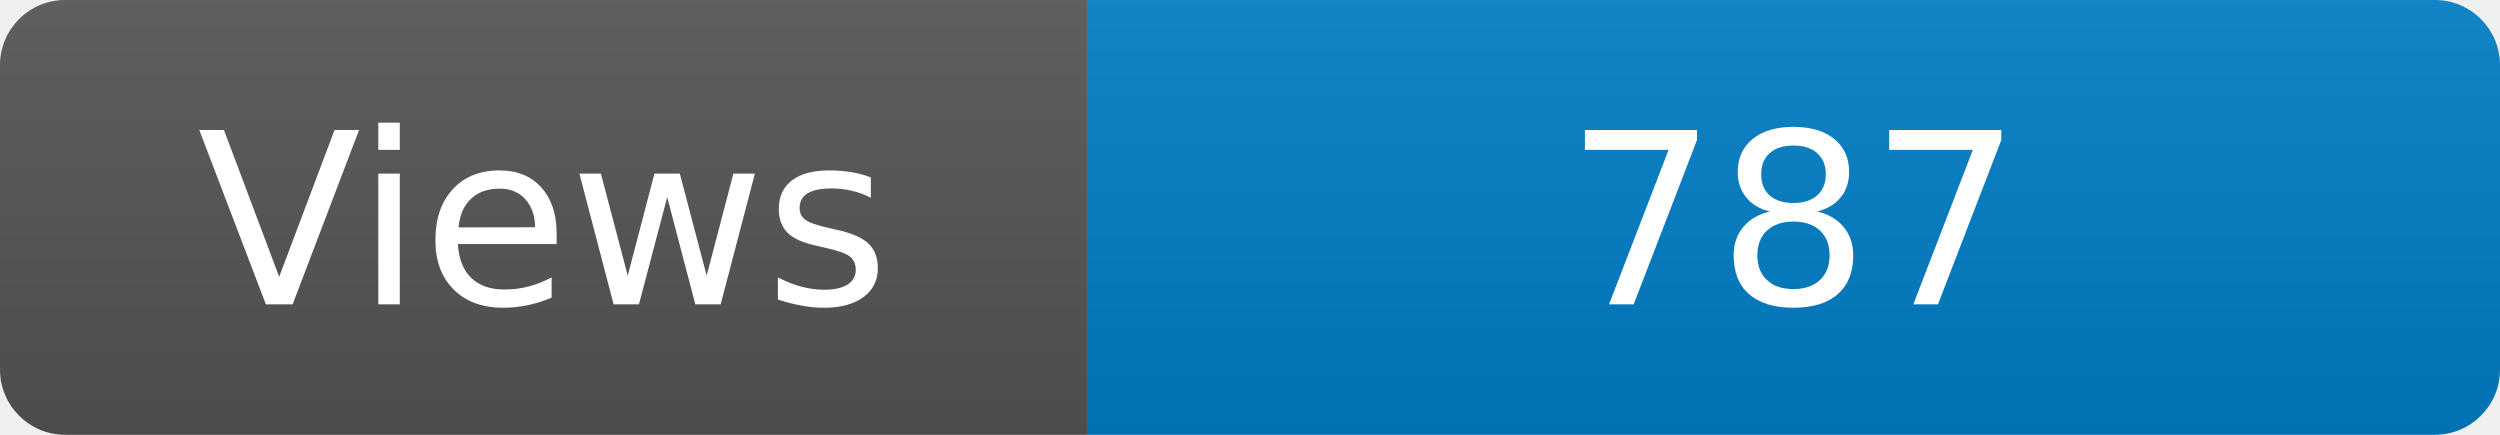
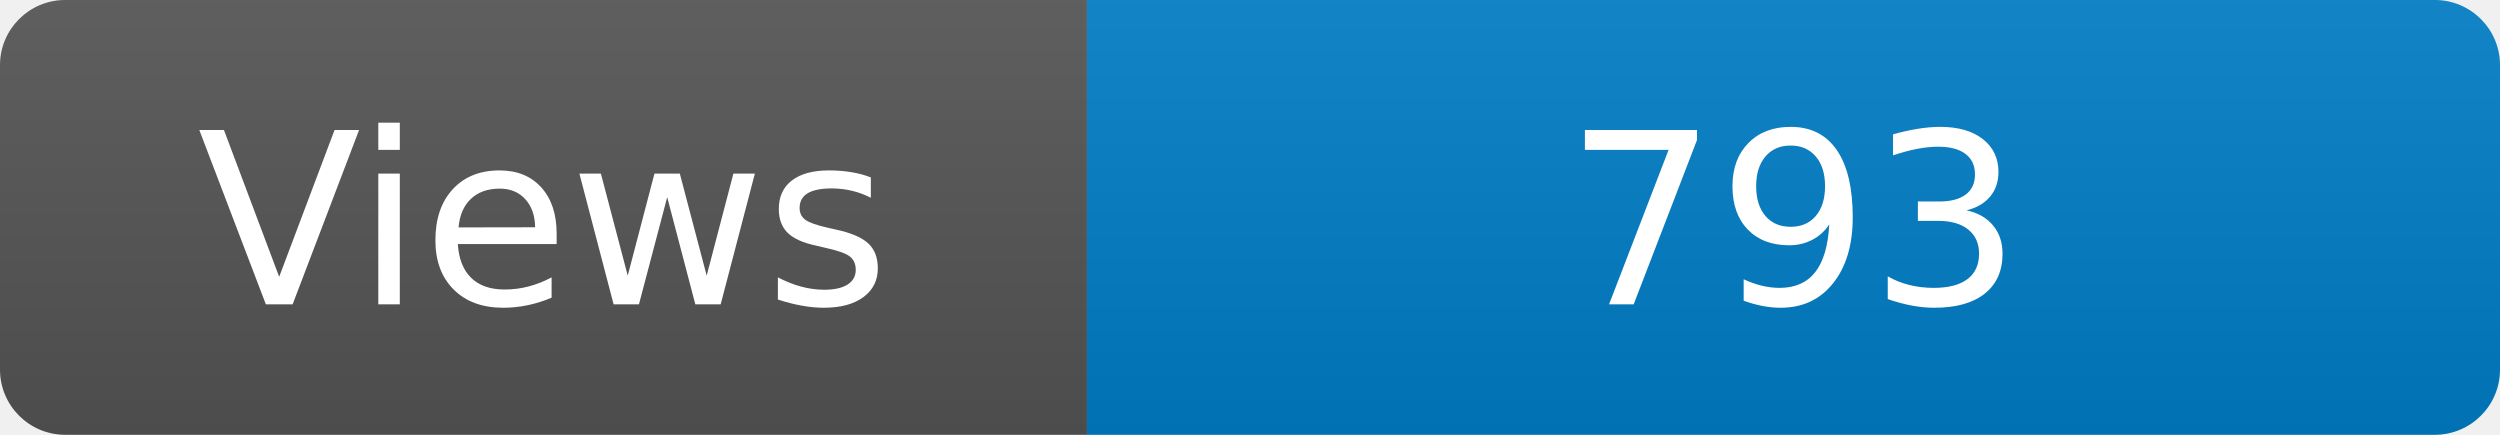
<svg xmlns="http://www.w3.org/2000/svg" width="115" height="20" role="img" aria-label="Maintained?: yes">
  <linearGradient id="s" x2="0" y2="100%">
    <stop offset="0" stop-color="#bbb" stop-opacity=".1" />
    <stop offset="1" stop-opacity=".1" />
  </linearGradient>
  <clipPath id="r">
    <rect width="115" height="20" rx="3" fill="#fff" />
  </clipPath>
  <g clip-path="url(#r)">
    <rect width="50" height="20" fill="#555" />
    <rect x="50" width="160" height="20" fill="#007ec6" />
    <rect width="115" height="20" fill="url(#s)" />
  </g>
  <g fill="#fff" text-anchor="middle" font-family="Verdana,Geneva,DejaVu Sans,sans-serif" font-size="110">
    <text x="250" y="140" transform="scale(.1)" fill="#fff">Views</text>
-     <text x="825" y="140" transform="scale(.1)" fill="#fff">787</text>
+     <text x="825" y="140" transform="scale(.1)" fill="#fff">793</text>
  </g>
</svg>
